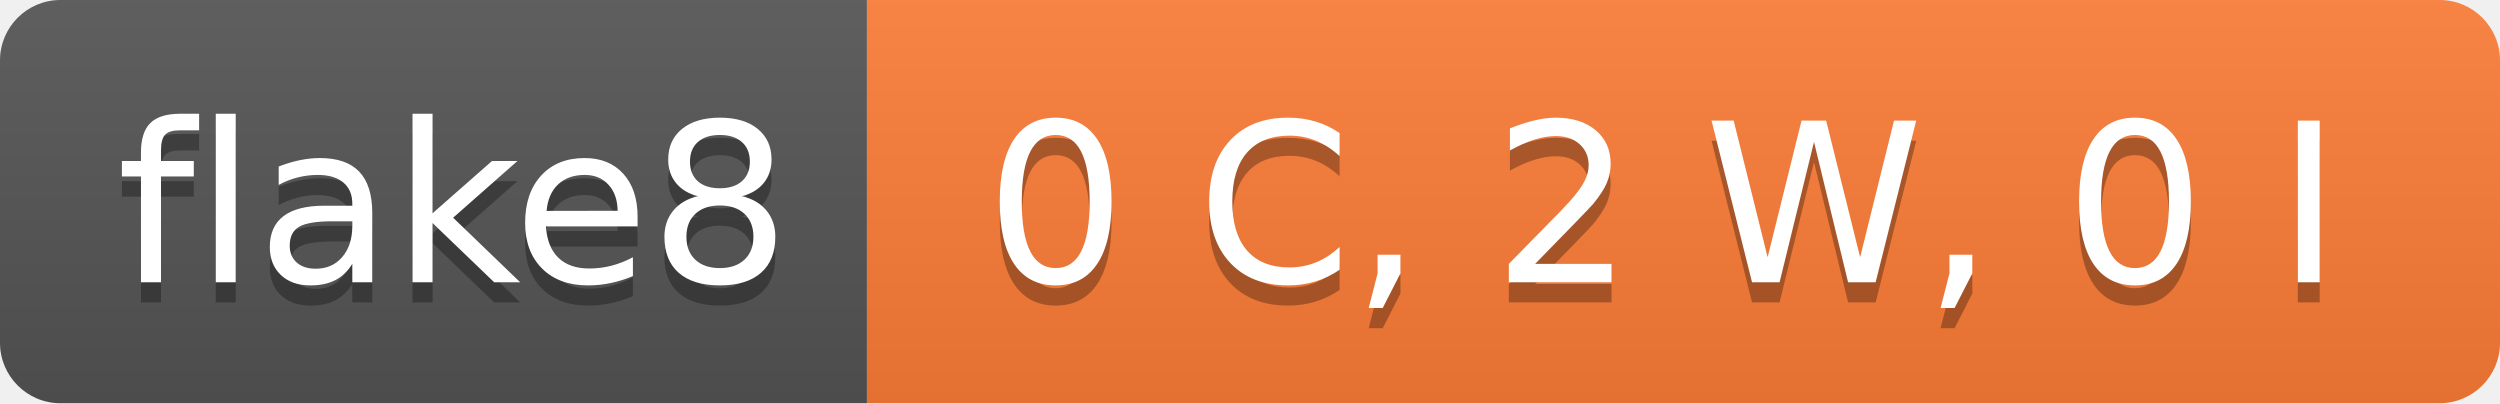
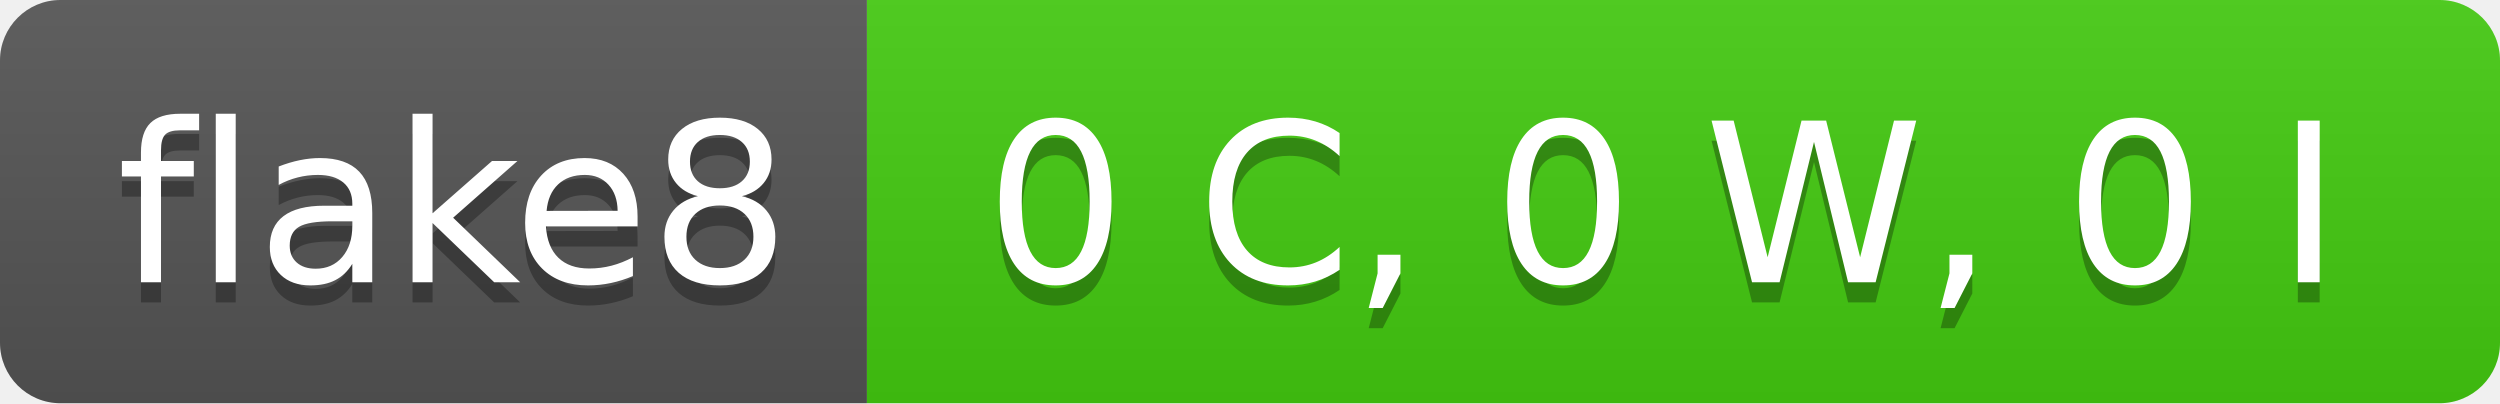
- <svg xmlns="http://www.w3.org/2000/svg" width="124" height="20" role="img" aria-label="flake8: 0 C, 2 W, 0 I">
+ <svg xmlns="http://www.w3.org/2000/svg" width="124" height="20" role="img" aria-label="flake8: 0 C, 0 W, 0 I">
  <linearGradient id="s" x2="0" y2="100%">
    <stop offset="0" stop-color="#bbb" stop-opacity=".1" />
    <stop offset="1" stop-opacity=".1" />
  </linearGradient>
  <clipPath id="r">
    <rect width="124" height="20" rx="3" fill="#fff" />
  </clipPath>
  <g clip-path="url(#r)">
    <rect width="43" height="20" fill="#555" />
-     <rect x="43" width="81" height="20" fill="#fe7d37" />
+     <rect x="43" width="81" height="20" fill="#4c1" />
    <rect width="124" height="20" fill="url(#s)" />
  </g>
  <g fill="#fff" text-anchor="middle" font-family="Verdana,Geneva,DejaVu Sans,sans-serif" text-rendering="geometricPrecision" font-size="110">
    <text aria-hidden="true" x="225" y="150" fill="#010101" fill-opacity=".3" transform="scale(.1)" textLength="330">flake8</text>
    <text x="225" y="140" transform="scale(.1)" fill="#fff" textLength="330">flake8</text>
-     <text aria-hidden="true" x="825" y="150" fill="#010101" fill-opacity=".3" transform="scale(.1)" textLength="710">0 C, 2 W, 0 I</text>
-     <text x="825" y="140" transform="scale(.1)" fill="#fff" textLength="710">0 C, 2 W, 0 I</text>
+     <text aria-hidden="true" x="825" y="150" fill="#010101" fill-opacity=".3" transform="scale(.1)" textLength="710">0 C, 0 W, 0 I</text>
+     <text x="825" y="140" transform="scale(.1)" fill="#fff" textLength="710">0 C, 0 W, 0 I</text>
  </g>
</svg>
